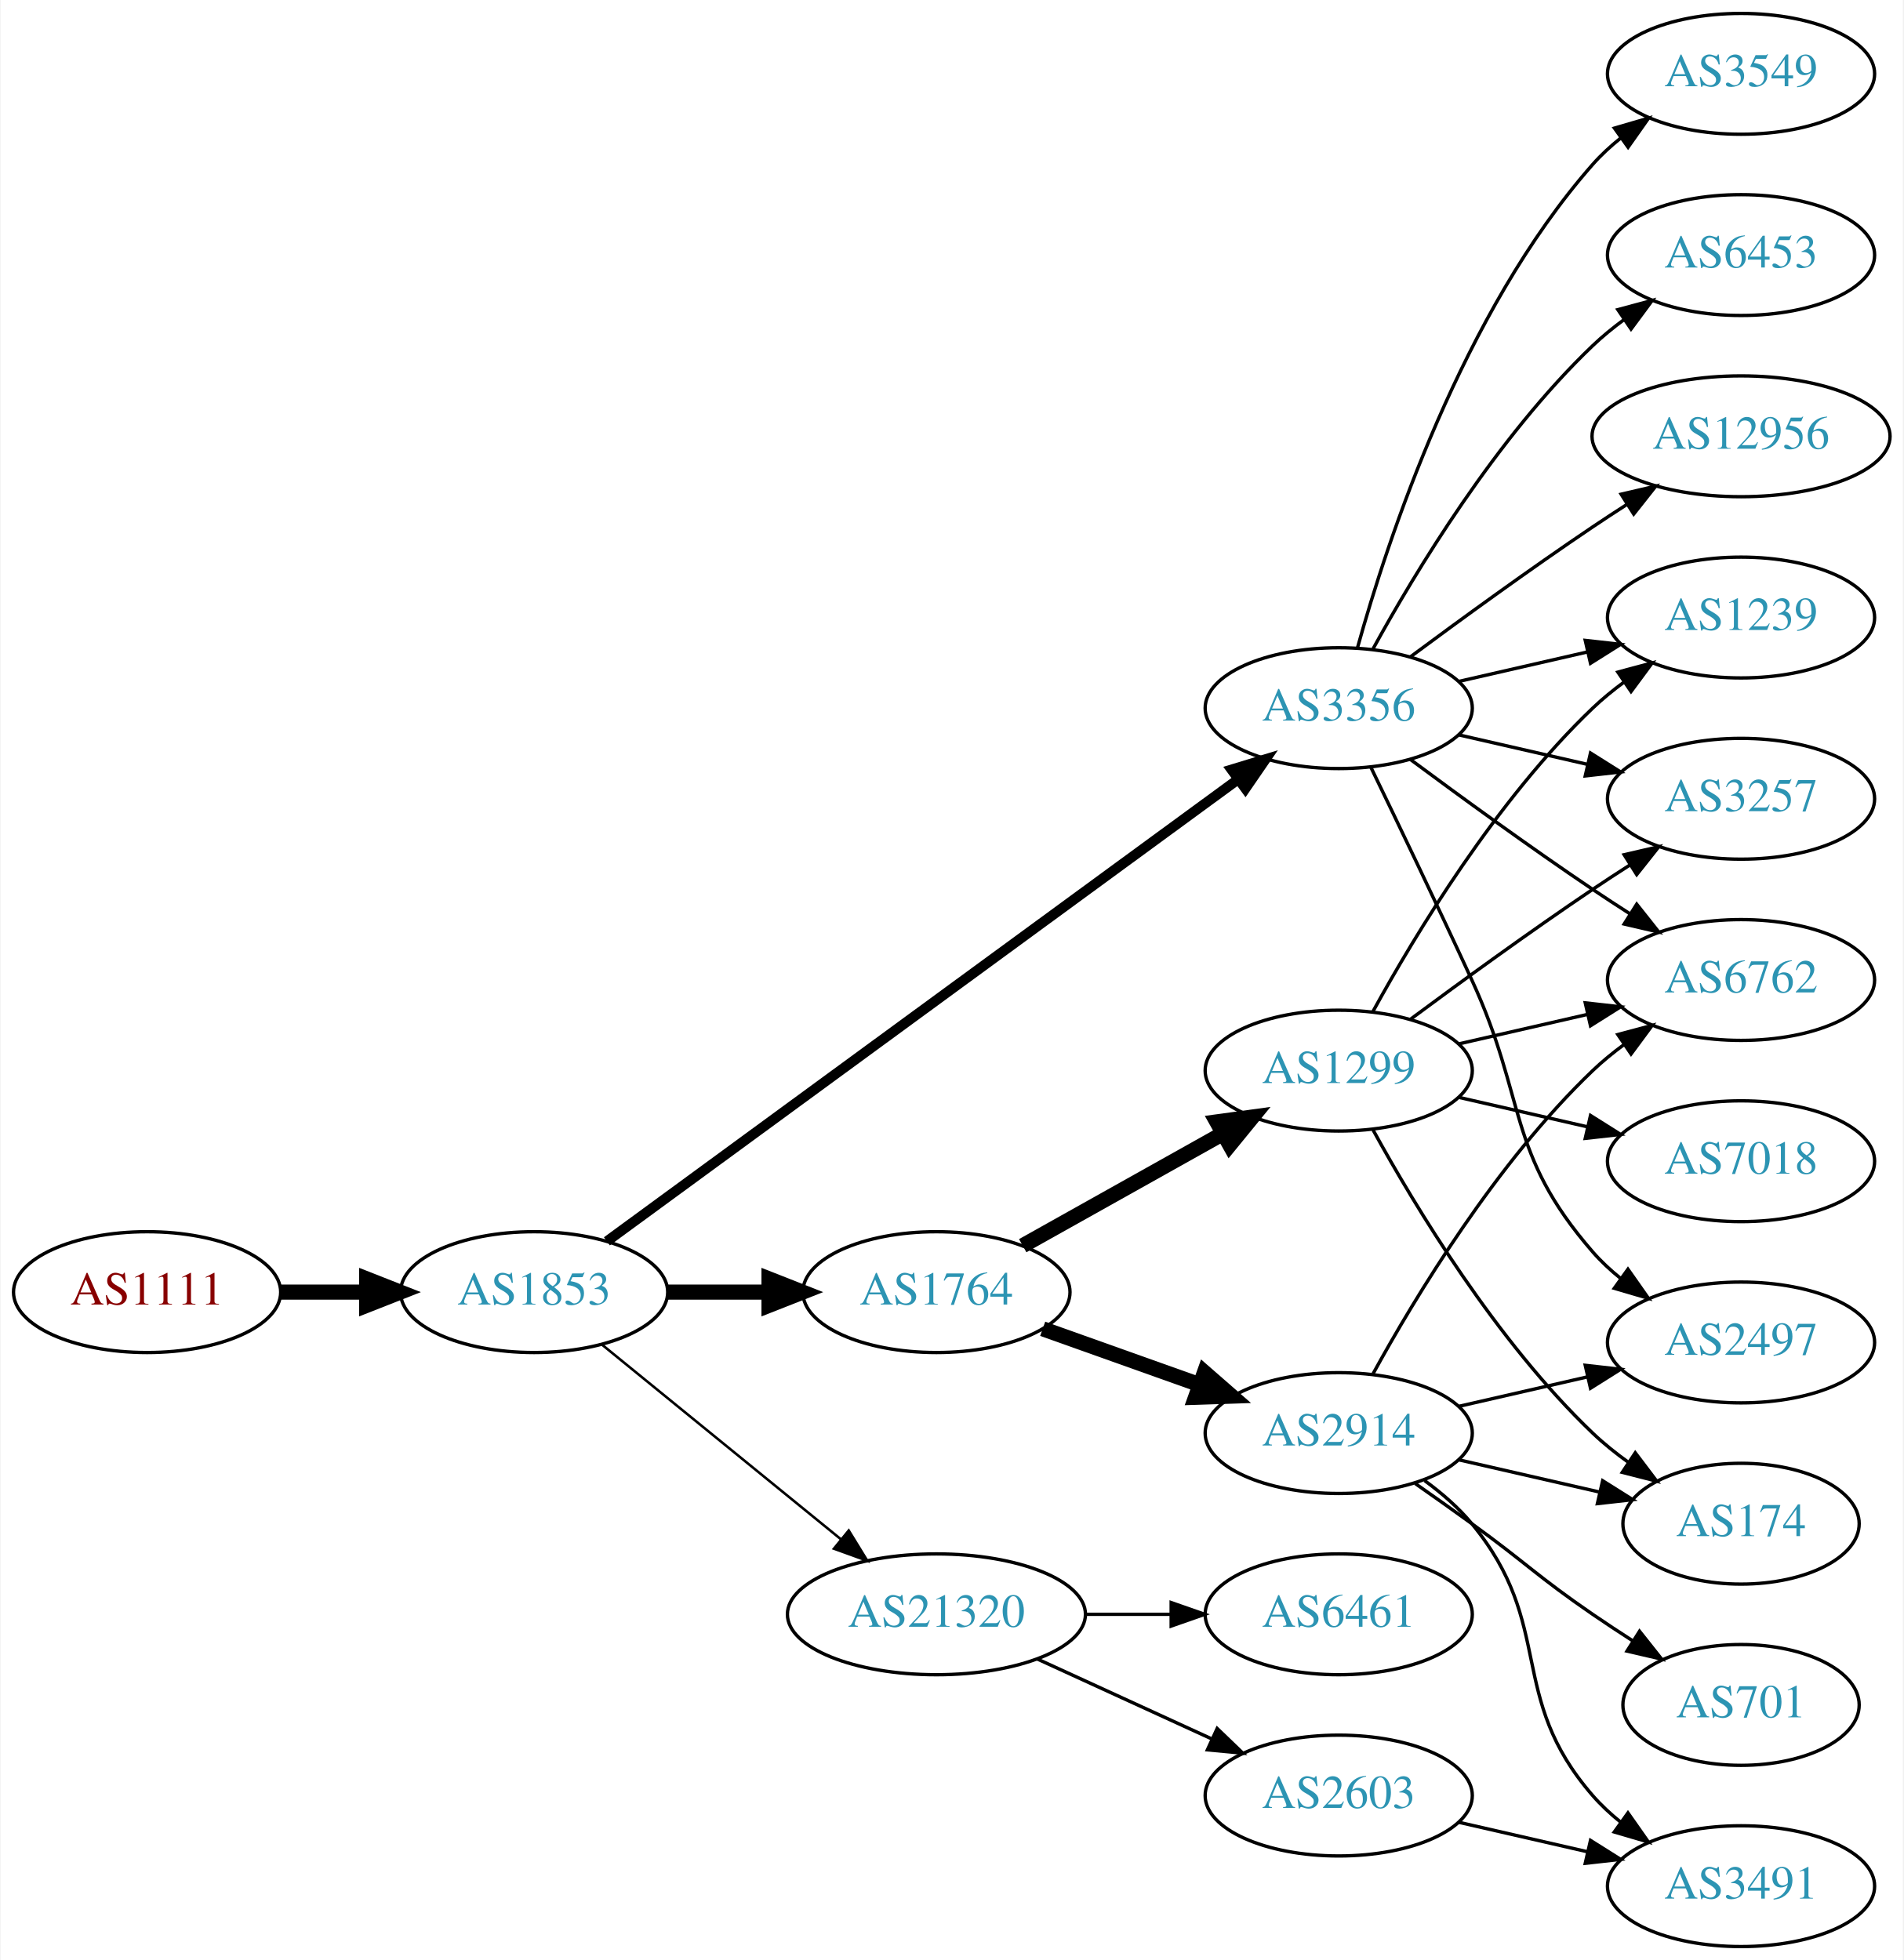
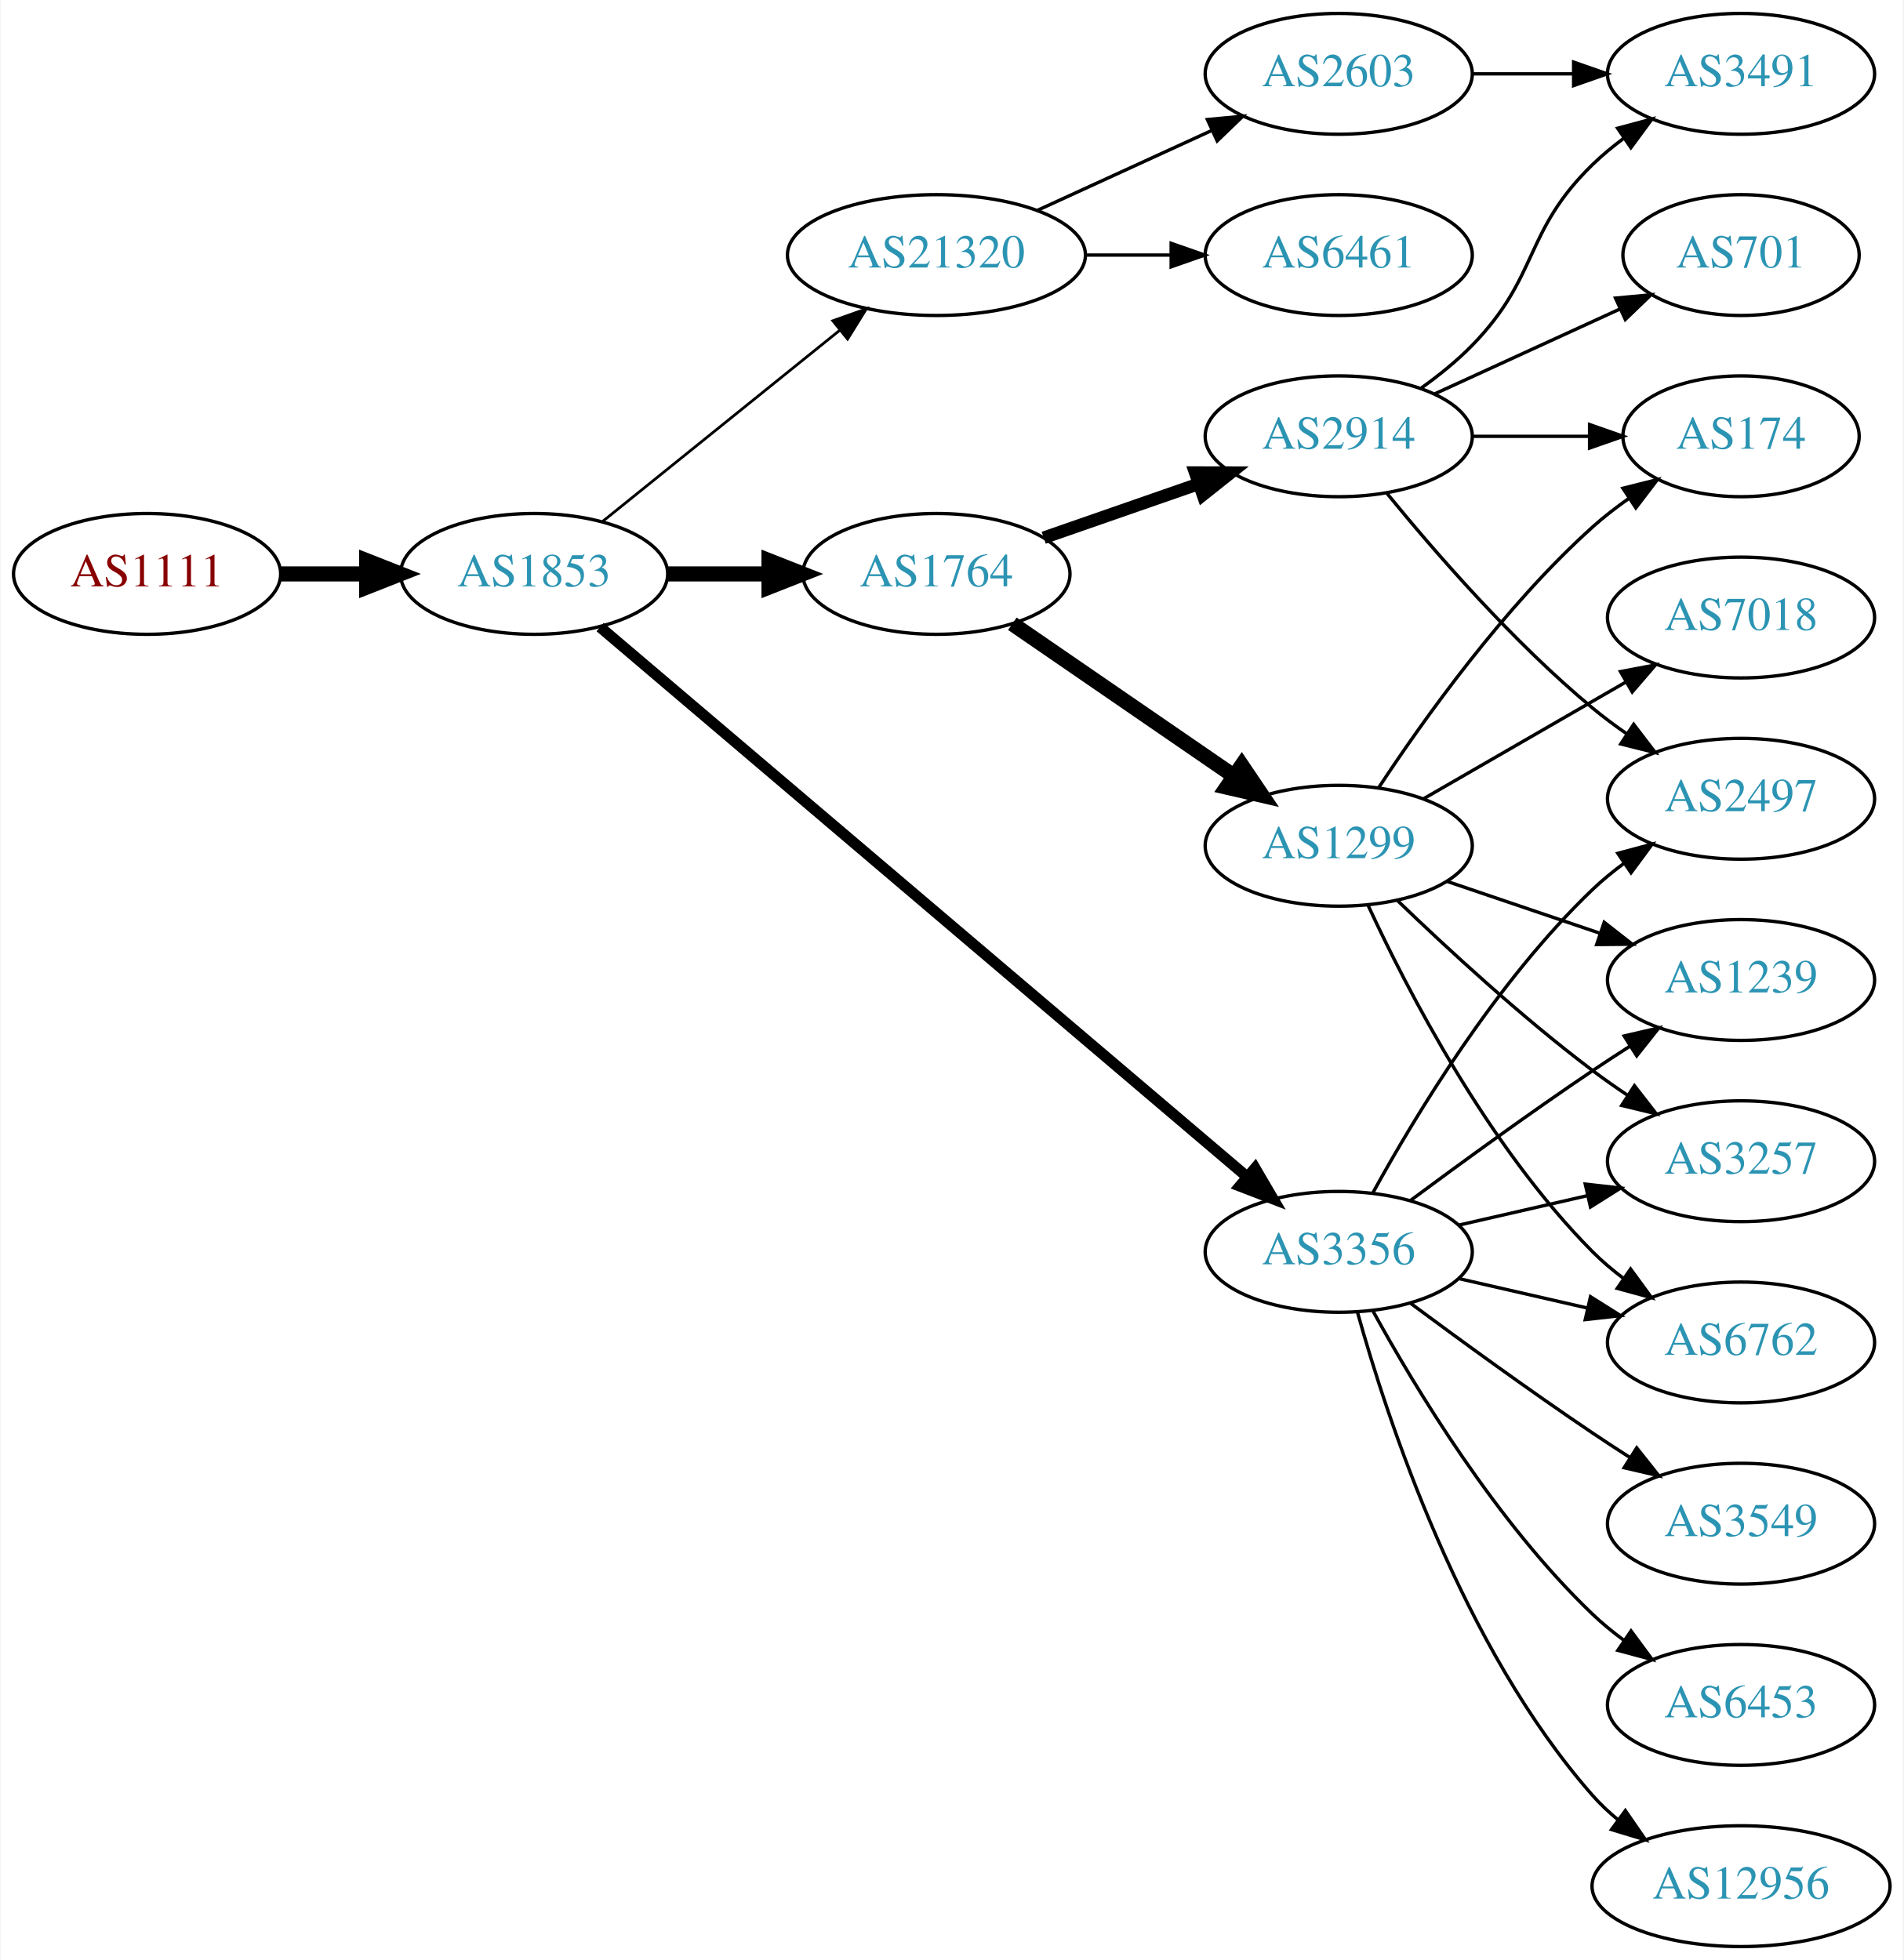
<svg xmlns="http://www.w3.org/2000/svg" xmlns:xlink="http://www.w3.org/1999/xlink" width="567pt" height="584pt" viewBox="0.00 0.00 566.66 584.00">
  <g id="graph0" class="graph" transform="scale(1 1) rotate(0) translate(4 580)">
    <polygon fill="white" stroke="none" points="-4,4 -4,-580 562.663,-580 562.663,4 -4,4" />
    <g id="node1" class="node">
      <g id="a_node1">
        <a xlink:href="/asn/1111" xlink:title="AS1111 ~ University of Klagenfurt [AT]">
-           <ellipse fill="#ffffff" stroke="black" cx="39.647" cy="-195" rx="39.794" ry="18" />
-           <text text-anchor="middle" x="39.647" y="-191.3" font-family="Times,serif" font-size="14.00" fill="#880000">AS1111</text>
+           <ellipse fill="#ffffff" stroke="black" cx="39.647" cy="-409" rx="39.794" ry="18" />
+           <text text-anchor="middle" x="39.647" y="-405.3" font-family="Times,serif" font-size="14.00" fill="#880000">AS1111</text>
        </a>
      </g>
    </g>
    <g id="node2" class="node">
      <g id="a_node2">
        <a xlink:href="/asn/1853" xlink:title="AS1853 ~ ACOnet Backbone [AT]">
-           <ellipse fill="#ffffff" stroke="black" cx="154.939" cy="-195" rx="39.794" ry="18" />
-           <text text-anchor="middle" x="154.939" y="-191.3" font-family="Times,serif" font-size="14.00" fill="#2c94b3">AS1853</text>
+           <ellipse fill="#ffffff" stroke="black" cx="154.939" cy="-409" rx="39.794" ry="18" />
+           <text text-anchor="middle" x="154.939" y="-405.3" font-family="Times,serif" font-size="14.00" fill="#2c94b3">AS1853</text>
        </a>
      </g>
    </g>
    <g id="edge1" class="edge">
-       <path fill="none" stroke="black" stroke-width="4.5" d="M79.319,-195C87.522,-195 96.286,-195 104.818,-195" />
-       <polygon fill="black" stroke="black" stroke-width="4.5" points="105.057,-198.938 115.057,-195 105.057,-191.063 105.057,-198.938" />
+       <path fill="none" stroke="black" stroke-width="4.5" d="M79.319,-409C87.522,-409 96.286,-409 104.818,-409" />
+       <polygon fill="black" stroke="black" stroke-width="4.5" points="105.057,-412.938 115.057,-409 105.057,-405.063 105.057,-412.938" />
    </g>
    <g id="node3" class="node">
      <g id="a_node3">
        <a xlink:href="/asn/1764" xlink:title="AS1764 ~ NEXTLAYER-AS [AT]">
-           <ellipse fill="#ffffff" stroke="black" cx="274.782" cy="-195" rx="39.794" ry="18" />
-           <text text-anchor="middle" x="274.782" y="-191.3" font-family="Times,serif" font-size="14.00" fill="#2c94b3">AS1764</text>
+           <ellipse fill="#ffffff" stroke="black" cx="274.782" cy="-409" rx="39.794" ry="18" />
+           <text text-anchor="middle" x="274.782" y="-405.3" font-family="Times,serif" font-size="14.00" fill="#2c94b3">AS1764</text>
        </a>
      </g>
    </g>
    <g id="edge2" class="edge">
-       <path fill="none" stroke="black" stroke-width="4.5" d="M194.852,-195C204.405,-195 214.755,-195 224.718,-195" />
-       <polygon fill="black" stroke="black" stroke-width="4.5" points="224.91,-198.938 234.91,-195 224.91,-191.063 224.91,-198.938" />
+       <path fill="none" stroke="black" stroke-width="4.5" d="M194.852,-409C204.405,-409 214.755,-409 224.718,-409" />
+       <polygon fill="black" stroke="black" stroke-width="4.5" points="224.91,-412.938 234.91,-409 224.91,-405.063 224.91,-412.938" />
    </g>
    <g id="node4" class="node">
      <g id="a_node4">
        <a xlink:href="/asn/3356" xlink:title="AS3356 ~ Level 3 Parent, LLC [US]">
-           <ellipse fill="#ffffff" stroke="black" cx="394.625" cy="-369" rx="39.794" ry="18" />
-           <text text-anchor="middle" x="394.625" y="-365.3" font-family="Times,serif" font-size="14.00" fill="#2c94b3">AS3356</text>
+           <ellipse fill="#ffffff" stroke="black" cx="394.625" cy="-207" rx="39.794" ry="18" />
+           <text text-anchor="middle" x="394.625" y="-203.3" font-family="Times,serif" font-size="14.00" fill="#2c94b3">AS3356</text>
        </a>
      </g>
    </g>
    <g id="edge3" class="edge">
-       <path fill="none" stroke="black" stroke-width="3" d="M176.617,-210.137C219.022,-241.18 315.931,-312.123 364.603,-347.754" />
-       <polygon fill="black" stroke="black" stroke-width="3" points="362.69,-350.691 372.826,-353.774 366.824,-345.043 362.69,-350.691" />
+       <path fill="none" stroke="black" stroke-width="3.273" d="M174.59,-393.149C216.592,-357.454 318.701,-270.675 367.203,-229.455" />
+       <polygon fill="black" stroke="black" stroke-width="3.273" points="369.707,-231.92 375.06,-222.777 365.174,-226.586 369.707,-231.92" />
    </g>
    <g id="node5" class="node">
      <g id="a_node5">
        <a xlink:href="/asn/21320" xlink:title="AS21320 ~ GEANT Vereniging [EU]">
-           <ellipse fill="#ffffff" stroke="black" cx="274.782" cy="-99" rx="44.393" ry="18" />
-           <text text-anchor="middle" x="274.782" y="-95.3" font-family="Times,serif" font-size="14.00" fill="#2c94b3">AS21320</text>
+           <ellipse fill="#ffffff" stroke="black" cx="274.782" cy="-504" rx="44.393" ry="18" />
+           <text text-anchor="middle" x="274.782" y="-500.3" font-family="Times,serif" font-size="14.00" fill="#2c94b3">AS21320</text>
        </a>
      </g>
    </g>
    <g id="edge4" class="edge">
-       <path fill="none" stroke="black" stroke-width="0.75" d="M175.135,-179.362C194.451,-163.627 224.427,-139.207 246.269,-121.414" />
-       <polygon fill="black" stroke="black" stroke-width="0.75" points="248.659,-123.98 254.202,-114.951 244.238,-118.553 248.659,-123.98" />
+       <path fill="none" stroke="black" stroke-width="0.818" d="M175.399,-424.687C194.644,-440.202 224.284,-464.096 246.002,-481.605" />
+       <polygon fill="black" stroke="black" stroke-width="0.818" points="243.918,-484.421 253.9,-487.972 248.311,-478.971 243.918,-484.421" />
    </g>
    <g id="node6" class="node">
      <g id="a_node6">
        <a xlink:href="/asn/1299" xlink:title="AS1299 ~ Telia Carrier [EU]">
-           <ellipse fill="#ffffff" stroke="black" cx="394.625" cy="-261" rx="39.794" ry="18" />
-           <text text-anchor="middle" x="394.625" y="-257.3" font-family="Times,serif" font-size="14.00" fill="#2c94b3">AS1299</text>
+           <ellipse fill="#ffffff" stroke="black" cx="394.625" cy="-328" rx="39.794" ry="18" />
+           <text text-anchor="middle" x="394.625" y="-324.3" font-family="Times,serif" font-size="14.00" fill="#2c94b3">AS1299</text>
        </a>
      </g>
    </g>
    <g id="edge5" class="edge">
-       <path fill="none" stroke="black" stroke-width="4.5" d="M300.486,-208.836C317.77,-218.516 341.065,-231.563 360.034,-242.187" />
-       <polygon fill="black" stroke="black" stroke-width="4.5" points="358.305,-245.731 368.953,-247.182 362.153,-238.861 358.305,-245.731" />
+       <path fill="none" stroke="black" stroke-width="4.5" d="M297.396,-394.143C315.885,-381.435 342.698,-363.005 363.328,-348.825" />
+       <polygon fill="black" stroke="black" stroke-width="4.5" points="365.738,-351.946 371.748,-343.037 361.277,-345.456 365.738,-351.946" />
    </g>
    <g id="node7" class="node">
      <g id="a_node7">
        <a xlink:href="/asn/2914" xlink:title="AS2914 ~ NTT America, Inc. [US]">
-           <ellipse fill="#ffffff" stroke="black" cx="394.625" cy="-153" rx="39.794" ry="18" />
-           <text text-anchor="middle" x="394.625" y="-149.3" font-family="Times,serif" font-size="14.00" fill="#2c94b3">AS2914</text>
+           <ellipse fill="#ffffff" stroke="black" cx="394.625" cy="-450" rx="39.794" ry="18" />
+           <text text-anchor="middle" x="394.625" y="-446.3" font-family="Times,serif" font-size="14.00" fill="#2c94b3">AS2914</text>
        </a>
      </g>
    </g>
    <g id="edge6" class="edge">
-       <path fill="none" stroke="black" stroke-width="4.5" d="M306.436,-184.075C320.645,-179.01 337.729,-172.922 352.994,-167.481" />
-       <polygon fill="black" stroke="black" stroke-width="4.5" points="354.617,-171.083 362.715,-164.017 351.973,-163.665 354.617,-171.083" />
+       <path fill="none" stroke="black" stroke-width="3.75" d="M306.744,-419.772C320.84,-424.677 337.717,-430.548 352.83,-435.807" />
+       <polygon fill="black" stroke="black" stroke-width="3.75" points="351.866,-439.177 362.46,-439.157 354.166,-432.566 351.866,-439.177" />
+     </g>
+     <g id="node10" class="node">
+       <g id="a_node10">
+         <a xlink:href="/asn/2497" xlink:title="AS2497 ~ Internet Initiative Japan Inc. [JP]">
+           <ellipse fill="#ffffff" stroke="black" cx="514.467" cy="-342" rx="39.794" ry="18" />
+           <text text-anchor="middle" x="514.467" y="-338.3" font-family="Times,serif" font-size="14.00" fill="#2c94b3">AS2497</text>
+         </a>
+       </g>
+     </g>
+     <g id="edge17" class="edge">
+       <path fill="none" stroke="black" d="M404.866,-224.713C417.411,-247.561 441.588,-287.611 470.271,-315 473.139,-317.739 476.328,-320.347 479.637,-322.785" />
+       <polygon fill="black" stroke="black" points="477.761,-325.742 487.996,-328.477 481.7,-319.956 477.761,-325.742" />
+     </g>
+     <g id="node13" class="node">
+       <g id="a_node13">
+         <a xlink:href="/asn/6762" xlink:title="AS6762 ~ TELECOM ITALIA SPARKLE S.p.A. [IT]">
+           <ellipse fill="#ffffff" stroke="black" cx="514.467" cy="-180" rx="39.794" ry="18" />
+           <text text-anchor="middle" x="514.467" y="-176.3" font-family="Times,serif" font-size="14.00" fill="#2c94b3">AS6762</text>
+         </a>
+       </g>
+     </g>
+     <g id="edge22" class="edge">
+       <path fill="none" stroke="black" d="M430.344,-199.045C442.344,-196.296 455.965,-193.175 468.657,-190.267" />
+       <polygon fill="black" stroke="black" points="469.623,-193.636 478.589,-187.991 468.06,-186.813 469.623,-193.636" />
+     </g>
+     <g id="node14" class="node">
+       <g id="a_node14">
+         <a xlink:href="/asn/1239" xlink:title="AS1239 ~ Sprint [US]">
+           <ellipse fill="#ffffff" stroke="black" cx="514.467" cy="-288" rx="39.794" ry="18" />
+           <text text-anchor="middle" x="514.467" y="-284.3" font-family="Times,serif" font-size="14.00" fill="#2c94b3">AS1239</text>
+         </a>
+       </g>
+     </g>
+     <g id="edge19" class="edge">
+       <path fill="none" stroke="black" d="M415.955,-222.277C430.817,-233.304 451.562,-248.407 470.271,-261 473.82,-263.389 477.57,-265.839 481.319,-268.242" />
+       <polygon fill="black" stroke="black" points="479.645,-271.325 489.967,-273.712 483.387,-265.409 479.645,-271.325" />
+     </g>
+     <g id="node15" class="node">
+       <g id="a_node15">
+         <a xlink:href="/asn/3257" xlink:title="AS3257 ~ GTT [DE]">
+           <ellipse fill="#ffffff" stroke="black" cx="514.467" cy="-234" rx="39.794" ry="18" />
+           <text text-anchor="middle" x="514.467" y="-230.3" font-family="Times,serif" font-size="14.00" fill="#2c94b3">AS3257</text>
+         </a>
+       </g>
+     </g>
+     <g id="edge20" class="edge">
+       <path fill="none" stroke="black" d="M430.344,-214.955C442.344,-217.704 455.965,-220.825 468.657,-223.733" />
+       <polygon fill="black" stroke="black" points="468.06,-227.187 478.589,-226.009 469.623,-220.364 468.06,-227.187" />
+     </g>
+     <g id="node16" class="node">
+       <g id="a_node16">
+         <a xlink:href="/asn/3549" xlink:title="AS3549 ~ Level 3 Parent, LLC [US]">
+           <ellipse fill="#ffffff" stroke="black" cx="514.467" cy="-126" rx="39.794" ry="18" />
+           <text text-anchor="middle" x="514.467" y="-122.3" font-family="Times,serif" font-size="14.00" fill="#2c94b3">AS3549</text>
+         </a>
+       </g>
+     </g>
+     <g id="edge16" class="edge">
+       <path fill="none" stroke="black" d="M415.955,-191.723C430.817,-180.696 451.562,-165.593 470.271,-153 473.82,-150.611 477.57,-148.161 481.319,-145.758" />
+       <polygon fill="black" stroke="black" points="483.387,-148.591 489.967,-140.288 479.645,-142.675 483.387,-148.591" />
+     </g>
+     <g id="node17" class="node">
+       <g id="a_node17">
+         <a xlink:href="/asn/6453" xlink:title="AS6453 ~ TATA COMMUNICATIONS (AMERICA) INC [US]">
+           <ellipse fill="#ffffff" stroke="black" cx="514.467" cy="-72" rx="39.794" ry="18" />
+           <text text-anchor="middle" x="514.467" y="-68.3" font-family="Times,serif" font-size="14.00" fill="#2c94b3">AS6453</text>
+         </a>
+       </g>
+     </g>
+     <g id="edge18" class="edge">
+       <path fill="none" stroke="black" d="M404.866,-189.287C417.411,-166.439 441.588,-126.389 470.271,-99 473.139,-96.261 476.328,-93.653 479.637,-91.215" />
+       <polygon fill="black" stroke="black" points="481.7,-94.044 487.996,-85.523 477.761,-88.258 481.7,-94.044" />
+     </g>
+     <g id="node18" class="node">
+       <g id="a_node18">
+         <a xlink:href="/asn/12956" xlink:title="AS12956 ~ TELXIUS [ES]">
+           <ellipse fill="#ffffff" stroke="black" cx="514.467" cy="-18" rx="44.393" ry="18" />
+           <text text-anchor="middle" x="514.467" y="-14.3" font-family="Times,serif" font-size="14.00" fill="#2c94b3">AS12956</text>
+         </a>
+       </g>
+     </g>
+     <g id="edge21" class="edge">
+       <path fill="none" stroke="black" d="M400.197,-189.054C409.103,-157.005 431.387,-89.158 470.271,-45 472.561,-42.399 475.163,-39.962 477.926,-37.699" />
+       <polygon fill="black" stroke="black" points="480.005,-40.514 486.02,-31.792 475.879,-34.86 480.005,-40.514" />
+     </g>
+     <g id="node19" class="node">
+       <g id="a_node19">
+         <a xlink:href="/asn/6461" xlink:title="AS6461 ~ Zayo Bandwidth [US]">
+           <ellipse fill="#ffffff" stroke="black" cx="394.625" cy="-504" rx="39.794" ry="18" />
+           <text text-anchor="middle" x="394.625" y="-500.3" font-family="Times,serif" font-size="14.00" fill="#2c94b3">AS6461</text>
+         </a>
+       </g>
+     </g>
+     <g id="edge23" class="edge">
+       <path fill="none" stroke="black" d="M318.993,-504C327.306,-504 336.068,-504 344.551,-504" />
+       <polygon fill="black" stroke="black" points="344.709,-507.5 354.709,-504 344.709,-500.5 344.709,-507.5" />
+     </g>
+     <g id="node20" class="node">
+       <g id="a_node20">
+         <a xlink:href="/asn/2603" xlink:title="AS2603 ~ NORDUnet [NO]">
+           <ellipse fill="#ffffff" stroke="black" cx="394.625" cy="-558" rx="39.794" ry="18" />
+           <text text-anchor="middle" x="394.625" y="-554.3" font-family="Times,serif" font-size="14.00" fill="#2c94b3">AS2603</text>
+         </a>
+       </g>
+     </g>
+     <g id="edge24" class="edge">
+       <path fill="none" stroke="black" d="M304.912,-517.348C320.523,-524.502 339.92,-533.391 356.593,-541.03" />
+       <polygon fill="black" stroke="black" points="355.496,-544.378 366.045,-545.362 358.412,-538.014 355.496,-544.378" />
+     </g>
+     <g id="node9" class="node">
+       <g id="a_node9">
+         <a xlink:href="/asn/174" xlink:title="AS174 ~ Cogent Communications [US]">
+           <ellipse fill="#ffffff" stroke="black" cx="514.467" cy="-450" rx="35.194" ry="18" />
+           <text text-anchor="middle" x="514.467" y="-446.3" font-family="Times,serif" font-size="14.00" fill="#2c94b3">AS174</text>
+         </a>
+       </g>
+     </g>
+     <g id="edge13" class="edge">
+       <path fill="none" stroke="black" d="M406.49,-345.252C419.813,-365.5 443.897,-399.315 470.271,-423 473.619,-426.006 477.342,-428.884 481.159,-431.565" />
+       <polygon fill="black" stroke="black" points="479.279,-434.518 489.556,-437.096 483.13,-428.673 479.279,-434.518" />
+     </g>
+     <g id="node12" class="node">
+       <g id="a_node12">
+         <a xlink:href="/asn/7018" xlink:title="AS7018 ~ AT&amp;T Services, Inc. [US]">
+           <ellipse fill="#ffffff" stroke="black" cx="514.467" cy="-396" rx="39.794" ry="18" />
+           <text text-anchor="middle" x="514.467" y="-392.3" font-family="Times,serif" font-size="14.00" fill="#2c94b3">AS7018</text>
+         </a>
+       </g>
+     </g>
+     <g id="edge11" class="edge">
+       <path fill="none" stroke="black" d="M419.756,-341.925C437.195,-351.988 460.969,-365.707 480.207,-376.808" />
+       <polygon fill="black" stroke="black" points="478.552,-379.893 488.963,-381.86 482.051,-373.83 478.552,-379.893" />
+     </g>
+     <g id="edge12" class="edge">
+       <path fill="none" stroke="black" d="M403.367,-310.249C415.037,-285.007 439.121,-238.333 470.271,-207 473.067,-204.187 476.209,-201.532 479.49,-199.064" />
+       <polygon fill="black" stroke="black" points="481.56,-201.889 487.814,-193.336 477.591,-196.122 481.56,-201.889" />
+     </g>
+     <g id="edge14" class="edge">
+       <path fill="none" stroke="black" d="M426.895,-317.386C440.878,-312.639 457.549,-306.981 472.511,-301.902" />
+       <polygon fill="black" stroke="black" points="473.706,-305.192 482.051,-298.664 471.456,-298.564 473.706,-305.192" />
+     </g>
+     <g id="edge15" class="edge">
+       <path fill="none" stroke="black" d="M412.102,-311.691C426.77,-297.551 449.12,-276.914 470.271,-261 473.61,-258.488 477.188,-255.983 480.803,-253.568" />
+       <polygon fill="black" stroke="black" points="482.709,-256.504 489.21,-248.138 478.911,-250.624 482.709,-256.504" />
    </g>
    <g id="node8" class="node">
      <g id="a_node8">
-         <a xlink:href="/asn/3257" xlink:title="AS3257 ~ GTT [DE]">
-           <ellipse fill="#ffffff" stroke="black" cx="514.467" cy="-342" rx="39.794" ry="18" />
-           <text text-anchor="middle" x="514.467" y="-338.3" font-family="Times,serif" font-size="14.00" fill="#2c94b3">AS3257</text>
-         </a>
-       </g>
-     </g>
-     <g id="edge12" class="edge">
-       <path fill="none" stroke="black" d="M430.344,-361.045C442.344,-358.296 455.965,-355.175 468.657,-352.267" />
-       <polygon fill="black" stroke="black" points="469.623,-355.636 478.589,-349.991 468.06,-348.813 469.623,-355.636" />
-     </g>
-     <g id="node10" class="node">
-       <g id="a_node10">
-         <a xlink:href="/asn/1239" xlink:title="AS1239 ~ Sprint [US]">
-           <ellipse fill="#ffffff" stroke="black" cx="514.467" cy="-396" rx="39.794" ry="18" />
-           <text text-anchor="middle" x="514.467" y="-392.3" font-family="Times,serif" font-size="14.00" fill="#2c94b3">AS1239</text>
-         </a>
-       </g>
-     </g>
-     <g id="edge13" class="edge">
-       <path fill="none" stroke="black" d="M430.344,-376.955C442.344,-379.704 455.965,-382.825 468.657,-385.733" />
-       <polygon fill="black" stroke="black" points="468.06,-389.187 478.589,-388.009 469.623,-382.364 468.06,-389.187" />
+         <a xlink:href="/asn/3491" xlink:title="AS3491 ~ PCCW Global, Inc. [US]">
+           <ellipse fill="#ffffff" stroke="black" cx="514.467" cy="-558" rx="39.794" ry="18" />
+           <text text-anchor="middle" x="514.467" y="-554.3" font-family="Times,serif" font-size="14.00" fill="#2c94b3">AS3491</text>
+         </a>
+       </g>
+     </g>
+     <g id="edge7" class="edge">
+       <path fill="none" stroke="black" d="M419.219,-464.389C424.475,-468.148 429.806,-472.437 434.271,-477 454.443,-497.617 449.578,-510.906 470.271,-531 473.116,-533.763 476.29,-536.386 479.59,-538.834" />
+       <polygon fill="black" stroke="black" points="477.707,-541.786 487.938,-544.538 481.656,-536.006 477.707,-541.786" />
+     </g>
+     <g id="edge8" class="edge">
+       <path fill="none" stroke="black" d="M434.537,-450C445.624,-450 457.783,-450 469.166,-450" />
+       <polygon fill="black" stroke="black" points="469.348,-453.5 479.348,-450 469.348,-446.5 469.348,-453.5" />
+     </g>
+     <g id="edge9" class="edge">
+       <path fill="none" stroke="black" d="M409.044,-432.935C423.158,-415.625 446.573,-388.655 470.271,-369 473.487,-366.332 476.988,-363.73 480.558,-361.259" />
+       <polygon fill="black" stroke="black" points="482.482,-364.183 488.915,-355.764 478.636,-358.334 482.482,-364.183" />
    </g>
    <g id="node11" class="node">
      <g id="a_node11">
-         <a xlink:href="/asn/6762" xlink:title="AS6762 ~ TELECOM ITALIA SPARKLE S.p.A. [IT]">
-           <ellipse fill="#ffffff" stroke="black" cx="514.467" cy="-288" rx="39.794" ry="18" />
-           <text text-anchor="middle" x="514.467" y="-284.3" font-family="Times,serif" font-size="14.00" fill="#2c94b3">AS6762</text>
-         </a>
-       </g>
-     </g>
-     <g id="edge17" class="edge">
-       <path fill="none" stroke="black" d="M415.955,-353.723C430.817,-342.696 451.562,-327.593 470.271,-315 473.82,-312.611 477.57,-310.161 481.319,-307.758" />
-       <polygon fill="black" stroke="black" points="483.387,-310.591 489.967,-302.288 479.645,-304.675 483.387,-310.591" />
-     </g>
-     <g id="node13" class="node">
-       <g id="a_node13">
-         <a xlink:href="/asn/2497" xlink:title="AS2497 ~ Internet Initiative Japan Inc. [JP]">
-           <ellipse fill="#ffffff" stroke="black" cx="514.467" cy="-180" rx="39.794" ry="18" />
-           <text text-anchor="middle" x="514.467" y="-176.3" font-family="Times,serif" font-size="14.00" fill="#2c94b3">AS2497</text>
-         </a>
-       </g>
-     </g>
-     <g id="edge14" class="edge">
-       <path fill="none" stroke="black" d="M404.206,-351.367C412.13,-335.002 424.166,-309.935 434.271,-288 450.755,-252.219 444.437,-236.742 470.271,-207 472.736,-204.162 475.573,-201.523 478.59,-199.094" />
-       <polygon fill="black" stroke="black" points="480.777,-201.833 486.868,-193.164 476.701,-196.142 480.777,-201.833" />
-     </g>
-     <g id="node14" class="node">
-       <g id="a_node14">
-         <a xlink:href="/asn/3549" xlink:title="AS3549 ~ Level 3 Parent, LLC [US]">
-           <ellipse fill="#ffffff" stroke="black" cx="514.467" cy="-558" rx="39.794" ry="18" />
-           <text text-anchor="middle" x="514.467" y="-554.3" font-family="Times,serif" font-size="14.00" fill="#2c94b3">AS3549</text>
-         </a>
-       </g>
-     </g>
-     <g id="edge15" class="edge">
-       <path fill="none" stroke="black" d="M400.197,-386.946C409.103,-418.995 431.387,-486.842 470.271,-531 472.755,-533.821 475.605,-536.449 478.63,-538.871" />
-       <polygon fill="black" stroke="black" points="476.748,-541.828 486.92,-544.791 480.816,-536.131 476.748,-541.828" />
-     </g>
-     <g id="node15" class="node">
-       <g id="a_node15">
-         <a xlink:href="/asn/6453" xlink:title="AS6453 ~ TATA COMMUNICATIONS (AMERICA) INC [US]">
-           <ellipse fill="#ffffff" stroke="black" cx="514.467" cy="-504" rx="39.794" ry="18" />
-           <text text-anchor="middle" x="514.467" y="-500.3" font-family="Times,serif" font-size="14.00" fill="#2c94b3">AS6453</text>
-         </a>
-       </g>
-     </g>
-     <g id="edge16" class="edge">
-       <path fill="none" stroke="black" d="M404.866,-386.713C417.411,-409.561 441.588,-449.611 470.271,-477 473.139,-479.739 476.328,-482.347 479.637,-484.785" />
-       <polygon fill="black" stroke="black" points="477.761,-487.742 487.996,-490.477 481.7,-481.956 477.761,-487.742" />
-     </g>
-     <g id="node16" class="node">
-       <g id="a_node16">
-         <a xlink:href="/asn/12956" xlink:title="AS12956 ~ TELXIUS [ES]">
-           <ellipse fill="#ffffff" stroke="black" cx="514.467" cy="-450" rx="44.393" ry="18" />
-           <text text-anchor="middle" x="514.467" y="-446.3" font-family="Times,serif" font-size="14.00" fill="#2c94b3">AS12956</text>
-         </a>
-       </g>
-     </g>
-     <g id="edge18" class="edge">
-       <path fill="none" stroke="black" d="M415.955,-384.277C430.817,-395.304 451.562,-410.407 470.271,-423 473.561,-425.215 477.024,-427.482 480.498,-429.715" />
-       <polygon fill="black" stroke="black" points="478.746,-432.748 489.065,-435.148 482.495,-426.837 478.746,-432.748" />
-     </g>
-     <g id="node19" class="node">
-       <g id="a_node19">
-         <a xlink:href="/asn/2603" xlink:title="AS2603 ~ NORDUnet [NO]">
-           <ellipse fill="#ffffff" stroke="black" cx="394.625" cy="-45" rx="39.794" ry="18" />
-           <text text-anchor="middle" x="394.625" y="-41.3" font-family="Times,serif" font-size="14.00" fill="#2c94b3">AS2603</text>
-         </a>
-       </g>
-     </g>
-     <g id="edge24" class="edge">
-       <path fill="none" stroke="black" d="M304.912,-85.652C320.523,-78.498 339.92,-69.609 356.593,-61.969" />
-       <polygon fill="black" stroke="black" points="358.412,-64.986 366.045,-57.638 355.496,-58.622 358.412,-64.986" />
-     </g>
-     <g id="node20" class="node">
-       <g id="a_node20">
-         <a xlink:href="/asn/6461" xlink:title="AS6461 ~ Zayo Bandwidth [US]">
-           <ellipse fill="#ffffff" stroke="black" cx="394.625" cy="-99" rx="39.794" ry="18" />
-           <text text-anchor="middle" x="394.625" y="-95.3" font-family="Times,serif" font-size="14.00" fill="#2c94b3">AS6461</text>
-         </a>
-       </g>
+         <a xlink:href="/asn/701" xlink:title="AS701 ~ UUNET [US]">
+           <ellipse fill="#ffffff" stroke="black" cx="514.467" cy="-504" rx="35.194" ry="18" />
+           <text text-anchor="middle" x="514.467" y="-500.3" font-family="Times,serif" font-size="14.00" fill="#2c94b3">AS701</text>
+         </a>
+       </g>
+     </g>
+     <g id="edge10" class="edge">
+       <path fill="none" stroke="black" d="M423.253,-462.661C439.67,-470.183 460.651,-479.798 478.248,-487.861" />
+       <polygon fill="black" stroke="black" points="477.076,-491.174 487.625,-492.158 479.993,-484.811 477.076,-491.174" />
    </g>
    <g id="edge25" class="edge">
-       <path fill="none" stroke="black" d="M318.993,-99C327.306,-99 336.068,-99 344.551,-99" />
-       <polygon fill="black" stroke="black" points="344.709,-102.5 354.709,-99 344.709,-95.5 344.709,-102.5" />
-     </g>
-     <g id="edge7" class="edge">
-       <path fill="none" stroke="black" d="M415.955,-276.277C430.817,-287.304 451.562,-302.407 470.271,-315 473.82,-317.389 477.57,-319.839 481.319,-322.242" />
-       <polygon fill="black" stroke="black" points="479.645,-325.325 489.967,-327.712 483.387,-319.409 479.645,-325.325" />
-     </g>
-     <g id="node9" class="node">
-       <g id="a_node9">
-         <a xlink:href="/asn/7018" xlink:title="AS7018 ~ AT&amp;T Services, Inc. [US]">
-           <ellipse fill="#ffffff" stroke="black" cx="514.467" cy="-234" rx="39.794" ry="18" />
-           <text text-anchor="middle" x="514.467" y="-230.3" font-family="Times,serif" font-size="14.00" fill="#2c94b3">AS7018</text>
-         </a>
-       </g>
-     </g>
-     <g id="edge8" class="edge">
-       <path fill="none" stroke="black" d="M430.344,-253.045C442.344,-250.296 455.965,-247.175 468.657,-244.267" />
-       <polygon fill="black" stroke="black" points="469.623,-247.636 478.589,-241.991 468.06,-240.813 469.623,-247.636" />
-     </g>
-     <g id="edge9" class="edge">
-       <path fill="none" stroke="black" d="M404.866,-278.713C417.411,-301.561 441.588,-341.611 470.271,-369 473.139,-371.739 476.328,-374.347 479.637,-376.785" />
-       <polygon fill="black" stroke="black" points="477.761,-379.742 487.996,-382.477 481.7,-373.956 477.761,-379.742" />
-     </g>
-     <g id="edge10" class="edge">
-       <path fill="none" stroke="black" d="M430.344,-268.955C442.344,-271.704 455.965,-274.825 468.657,-277.733" />
-       <polygon fill="black" stroke="black" points="468.06,-281.187 478.589,-280.009 469.623,-274.364 468.06,-281.187" />
-     </g>
-     <g id="node12" class="node">
-       <g id="a_node12">
-         <a xlink:href="/asn/174" xlink:title="AS174 ~ Cogent Communications [US]">
-           <ellipse fill="#ffffff" stroke="black" cx="514.467" cy="-126" rx="35.194" ry="18" />
-           <text text-anchor="middle" x="514.467" y="-122.3" font-family="Times,serif" font-size="14.00" fill="#2c94b3">AS174</text>
-         </a>
-       </g>
-     </g>
-     <g id="edge11" class="edge">
-       <path fill="none" stroke="black" d="M404.866,-243.287C417.411,-220.439 441.588,-180.389 470.271,-153 473.525,-149.893 477.192,-146.954 480.978,-144.24" />
-       <polygon fill="black" stroke="black" points="482.956,-147.128 489.347,-138.678 479.081,-141.299 482.956,-147.128" />
-     </g>
-     <g id="edge22" class="edge">
-       <path fill="none" stroke="black" d="M404.866,-170.713C417.411,-193.561 441.588,-233.611 470.271,-261 473.139,-263.739 476.328,-266.347 479.637,-268.785" />
-       <polygon fill="black" stroke="black" points="477.761,-271.742 487.996,-274.477 481.7,-265.956 477.761,-271.742" />
-     </g>
-     <g id="edge21" class="edge">
-       <path fill="none" stroke="black" d="M430.344,-145.045C443.436,-142.045 458.459,-138.604 472.099,-135.478" />
-       <polygon fill="black" stroke="black" points="473.241,-138.807 482.207,-133.162 471.677,-131.984 473.241,-138.807" />
-     </g>
-     <g id="edge19" class="edge">
-       <path fill="none" stroke="black" d="M430.344,-160.955C442.344,-163.704 455.965,-166.825 468.657,-169.733" />
-       <polygon fill="black" stroke="black" points="468.06,-173.187 478.589,-172.009 469.623,-166.364 468.06,-173.187" />
-     </g>
-     <g id="node17" class="node">
-       <g id="a_node17">
-         <a xlink:href="/asn/3491" xlink:title="AS3491 ~ PCCW Global, Inc. [US]">
-           <ellipse fill="#ffffff" stroke="black" cx="514.467" cy="-18" rx="39.794" ry="18" />
-           <text text-anchor="middle" x="514.467" y="-14.3" font-family="Times,serif" font-size="14.00" fill="#2c94b3">AS3491</text>
-         </a>
-       </g>
-     </g>
-     <g id="edge20" class="edge">
-       <path fill="none" stroke="black" d="M420.205,-138.844C425.3,-135.128 430.313,-130.799 434.271,-126 459.336,-95.606 444.437,-74.742 470.271,-45 472.736,-42.162 475.573,-39.523 478.59,-37.094" />
-       <polygon fill="black" stroke="black" points="480.777,-39.833 486.868,-31.164 476.701,-34.142 480.777,-39.833" />
-     </g>
-     <g id="node18" class="node">
-       <g id="a_node18">
-         <a xlink:href="/asn/701" xlink:title="AS701 ~ UUNET [US]">
-           <ellipse fill="#ffffff" stroke="black" cx="514.467" cy="-72" rx="35.194" ry="18" />
-           <text text-anchor="middle" x="514.467" y="-68.3" font-family="Times,serif" font-size="14.00" fill="#2c94b3">AS701</text>
-         </a>
-       </g>
-     </g>
-     <g id="edge23" class="edge">
-       <path fill="none" stroke="black" d="M417.382,-137.991C422.916,-134.121 428.835,-129.936 434.271,-126 450.471,-114.271 453.776,-110.311 470.271,-99 474.066,-96.398 478.103,-93.738 482.126,-91.151" />
-       <polygon fill="black" stroke="black" points="484.233,-93.96 490.814,-85.657 480.492,-88.044 484.233,-93.96" />
-     </g>
-     <g id="edge26" class="edge">
-       <path fill="none" stroke="black" d="M430.344,-37.045C442.344,-34.296 455.965,-31.175 468.657,-28.267" />
-       <polygon fill="black" stroke="black" points="469.623,-31.636 478.589,-25.991 468.06,-24.813 469.623,-31.636" />
+       <path fill="none" stroke="black" d="M434.537,-558C444.091,-558 454.44,-558 464.403,-558" />
+       <polygon fill="black" stroke="black" points="464.595,-561.5 474.595,-558 464.595,-554.5 464.595,-561.5" />
    </g>
  </g>
</svg>
